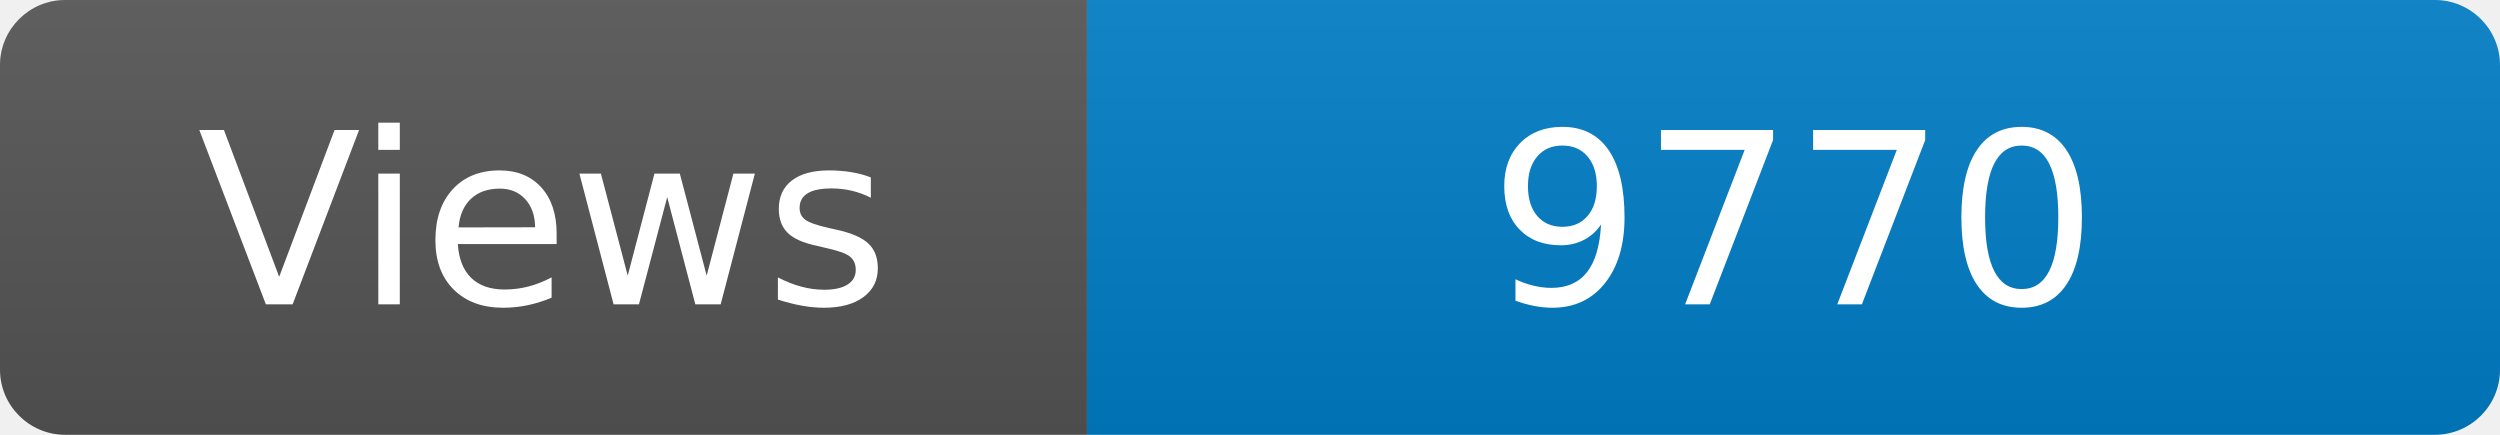
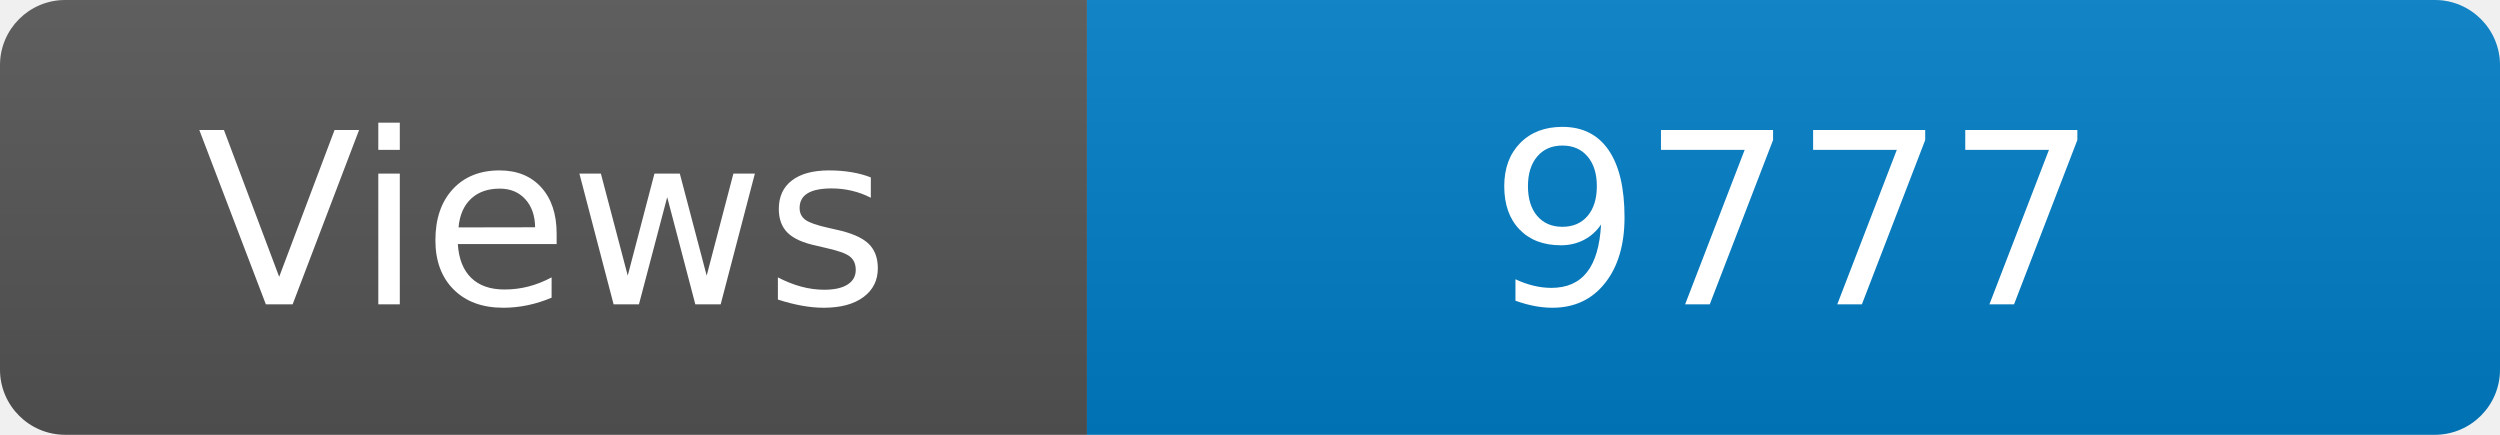
<svg xmlns="http://www.w3.org/2000/svg" width="115" height="20" role="img" aria-label="Maintained?: yes">
  <linearGradient id="s" x2="0" y2="100%">
    <stop offset="0" stop-color="#bbb" stop-opacity=".1" />
    <stop offset="1" stop-opacity=".1" />
  </linearGradient>
  <clipPath id="r">
    <rect width="115" height="20" rx="3" fill="#fff" />
  </clipPath>
  <g clip-path="url(#r)">
    <rect width="50" height="20" fill="#555" />
    <rect x="50" width="160" height="20" fill="#007ec6" />
    <rect width="115" height="20" fill="url(#s)" />
  </g>
  <g fill="#fff" text-anchor="middle" font-family="Verdana,Geneva,DejaVu Sans,sans-serif" font-size="110">
    <text x="250" y="140" transform="scale(.1)" fill="#fff">Views</text>
-     <text x="825" y="140" transform="scale(.1)" fill="#fff">9770</text>
+     <text x="825" y="140" transform="scale(.1)" fill="#fff">9777</text>
  </g>
</svg>
